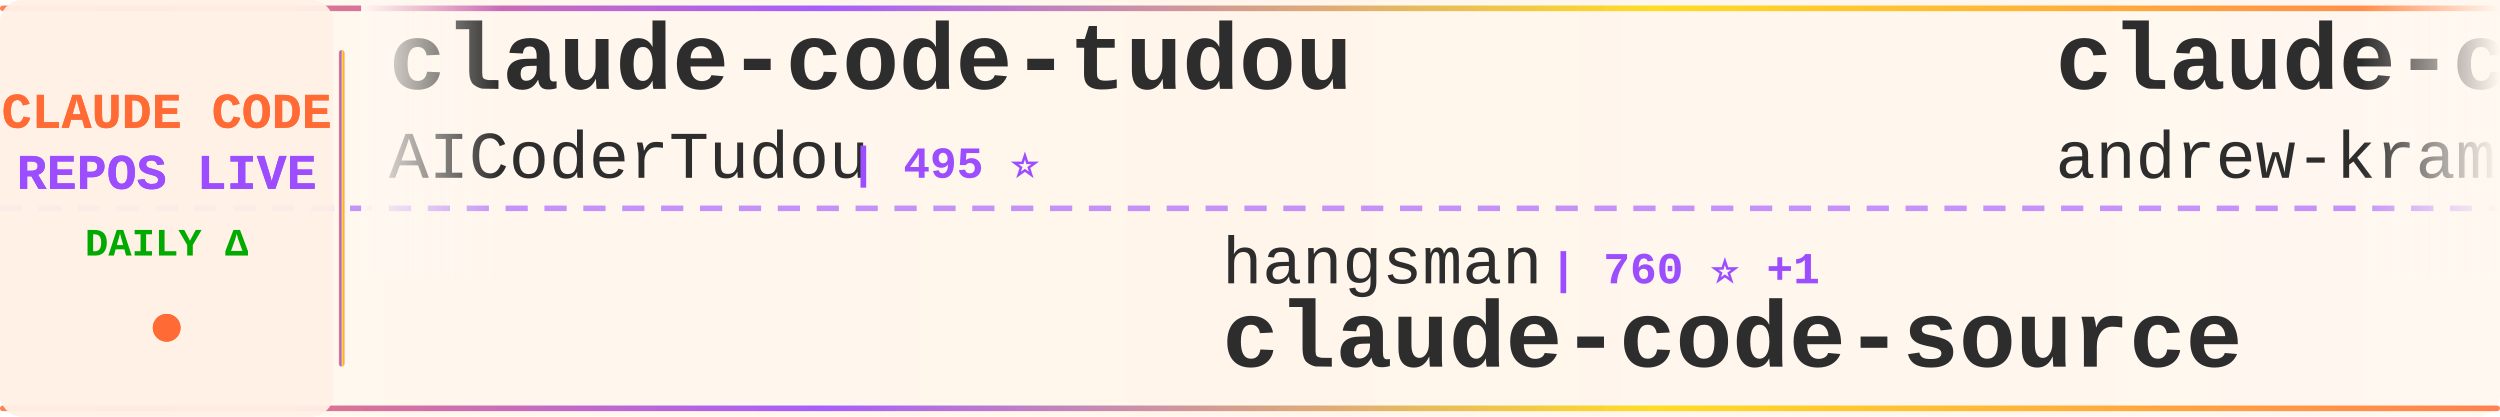
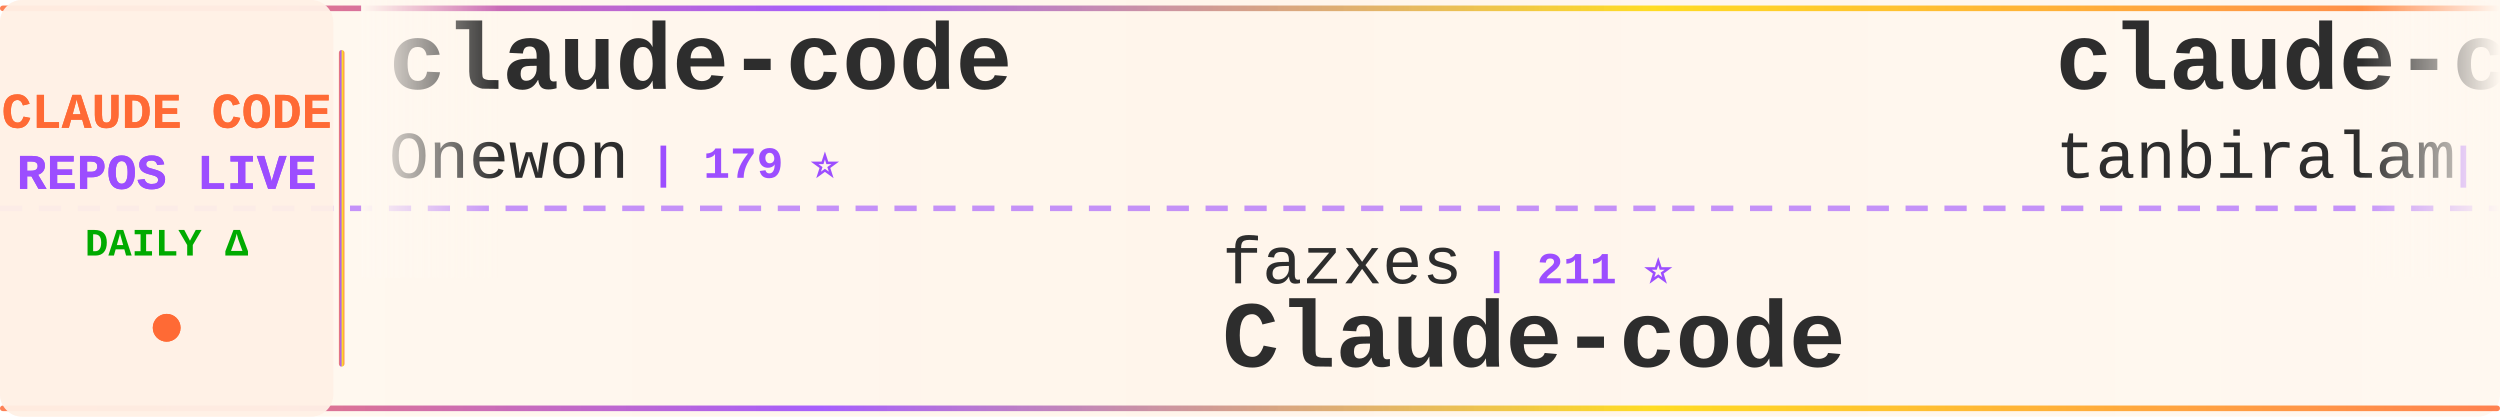
<svg xmlns="http://www.w3.org/2000/svg" width="900" height="150">
  <defs>
    <linearGradient id="tickerBg" x1="0%" y1="0%" x2="100%" y2="0%">
      <stop offset="0%" style="stop-color:#fff8f0;stop-opacity:0.98" />
      <stop offset="50%" style="stop-color:#fff5eb;stop-opacity:1" />
      <stop offset="100%" style="stop-color:#fff8f0;stop-opacity:0.98" />
    </linearGradient>
    <linearGradient id="borderGrad" x1="0%" y1="0%" x2="100%" y2="0%">
      <stop offset="0%" style="stop-color:#FF6B35;stop-opacity:0.85">
        <animate attributeName="stop-opacity" values="0.85;1;0.85" dur="2s" repeatCount="indefinite" />
      </stop>
      <stop offset="33%" style="stop-color:#9C4EFF;stop-opacity:0.9">
        <animate attributeName="stop-opacity" values="0.9;1;0.9" dur="2.2s" repeatCount="indefinite" />
      </stop>
      <stop offset="66%" style="stop-color:#FFD700;stop-opacity:0.85">
        <animate attributeName="stop-opacity" values="0.85;1;0.85" dur="1.8s" repeatCount="indefinite" />
      </stop>
      <stop offset="100%" style="stop-color:#FF6B35;stop-opacity:0.85">
        <animate attributeName="stop-opacity" values="0.85;1;0.85" dur="2s" repeatCount="indefinite" />
      </stop>
    </linearGradient>
    <filter id="textGlow">
      <feGaussianBlur stdDeviation="0.15" result="coloredBlur" />
      <feMerge>
        <feMergeNode in="coloredBlur" />
        <feMergeNode in="SourceGraphic" />
      </feMerge>
    </filter>
    <filter id="metricGlow">
      <feGaussianBlur stdDeviation="0.2" result="coloredBlur" />
      <feMerge>
        <feMergeNode in="coloredBlur" />
        <feMergeNode in="SourceGraphic" />
      </feMerge>
    </filter>
    <linearGradient id="leftFade" x1="0%" y1="0%" x2="100%" y2="0%">
      <stop offset="0%" style="stop-color:#fff8f0;stop-opacity:1" />
      <stop offset="100%" style="stop-color:#fff8f0;stop-opacity:0" />
    </linearGradient>
    <linearGradient id="rightFade" x1="0%" y1="0%" x2="100%" y2="0%">
      <stop offset="0%" style="stop-color:#fff8f0;stop-opacity:0" />
      <stop offset="100%" style="stop-color:#fff8f0;stop-opacity:1" />
    </linearGradient>
  </defs>
  <rect width="900" height="150" fill="url(#tickerBg)" rx="8" />
  <rect x="0" y="2" width="900" height="2" fill="url(#borderGrad)" rx="1" />
  <rect x="0" y="146" width="900" height="2" fill="url(#borderGrad)" rx="1" />
  <line x1="0" y1="75" x2="900" y2="75" stroke="#9C4EFF" stroke-width="2" stroke-dasharray="8 6" opacity="0.6" />
  <rect x="0" y="0" width="120" height="150" fill="#fff0e6" opacity="0.95" rx="8" />
  <text x="60" y="46" font-family="'Courier New', monospace" font-size="18" font-weight="bold" fill="#FF6B35" text-anchor="middle" filter="url(#textGlow)">
    CLAUDE CODE
  </text>
  <text x="60" y="68" font-family="'Courier New', monospace" font-size="18" font-weight="bold" fill="#9C4EFF" text-anchor="middle" filter="url(#textGlow)">
    REPOS LIVE
  </text>
  <text x="60" y="92" font-family="'Courier New', monospace" font-size="14" font-weight="bold" fill="#00aa00" text-anchor="middle">
    DAILY Δ
  </text>
  <circle cx="60" cy="118" r="5" fill="#FF6B35" filter="url(#metricGlow)">
    <animate attributeName="r" values="4;6;4" dur="1.5s" repeatCount="indefinite" />
    <animate attributeName="opacity" values="0.6;1;0.6" dur="1.5s" repeatCount="indefinite" />
  </circle>
  <rect x="122" y="18" width="2" height="114" fill="url(#borderGrad)" rx="1" />
  <clipPath id="tickerClip">
    <rect x="130" y="0" width="770" height="150" />
  </clipPath>
  <g clip-path="url(#tickerClip)">
    <g id="tickerItems">
      <animateTransform attributeName="transform" attributeType="XML" type="translate" from="0 0" to="-3000 0" dur="54s" repeatCount="indefinite" />
      <g transform="translate(0, 0)">
-         <text x="140" y="32" font-family="'Courier New', monospace" font-size="34" font-weight="bold" fill="#2d2d2d">claude-code-tudou</text>
-         <text x="140" y="64" font-family="'Courier New', monospace" font-size="24" font-weight="normal" fill="#2d2d2d" opacity="1.0">AICoderTudou</text>
-         <text x="306" y="64" font-family="'Courier New', monospace" font-size="16" font-weight="bold" fill="#9C4EFF"> | 495 ⭐</text>
+         <text x="140" y="32" font-family="'Courier New', monospace" font-size="34" font-weight="bold" fill="#2d2d2d">claude-code</text>
+         <text x="140" y="64" font-family="'Courier New', monospace" font-size="24" font-weight="normal" fill="#2d2d2d" opacity="1.0">Onewon</text>
+         <text x="234" y="64" font-family="'Courier New', monospace" font-size="16" font-weight="bold" fill="#9C4EFF"> | 179 ⭐</text>
      </g>
      <g transform="translate(300, 0)">
-         <text x="140" y="102" font-family="'Courier New', monospace" font-size="24" font-weight="normal" fill="#2d2d2d" opacity="1.0">hangsman</text>
-         <text x="258" y="102" font-family="'Courier New', monospace" font-size="16" font-weight="bold" fill="#9C4EFF"> | 760 ⭐ +1</text>
-         <text x="140" y="132" font-family="'Courier New', monospace" font-size="34" font-weight="bold" fill="#2d2d2d">claude-code-source</text>
+         <text x="140" y="102" font-family="'Courier New', monospace" font-size="24" font-weight="normal" fill="#2d2d2d" opacity="1.0">fazxes</text>
+         <text x="234" y="102" font-family="'Courier New', monospace" font-size="16" font-weight="bold" fill="#9C4EFF"> | 211 ⭐</text>
+         <text x="140" y="132" font-family="'Courier New', monospace" font-size="34" font-weight="bold" fill="#2d2d2d">Claude-code</text>
      </g>
      <g transform="translate(600, 0)">
-         <text x="140" y="32" font-family="'Courier New', monospace" font-size="34" font-weight="bold" fill="#2d2d2d">claude-code-source-build</text>
-         <text x="140" y="64" font-family="'Courier New', monospace" font-size="24" font-weight="normal" fill="#2d2d2d" opacity="1.0">andrew-kramer-inno</text>
-         <text x="378" y="64" font-family="'Courier New', monospace" font-size="16" font-weight="bold" fill="#9C4EFF"> | 580 ⭐ +4</text>
+         <text x="140" y="32" font-family="'Courier New', monospace" font-size="34" font-weight="bold" fill="#2d2d2d">claude-code</text>
+         <text x="140" y="64" font-family="'Courier New', monospace" font-size="24" font-weight="normal" fill="#2d2d2d" opacity="1.0">tanbiralam</text>
+         <text x="282" y="64" font-family="'Courier New', monospace" font-size="16" font-weight="bold" fill="#9C4EFF"> | 1.6K ⭐ +6</text>
      </g>
      <g transform="translate(900, 0)">
-         <text x="140" y="102" font-family="'Courier New', monospace" font-size="24" font-weight="normal" fill="#2d2d2d" opacity="1.0">sugyan</text>
-         <text x="234" y="102" font-family="'Courier New', monospace" font-size="16" font-weight="bold" fill="#9C4EFF"> | 1.1K ⭐ +3</text>
-         <text x="140" y="132" font-family="'Courier New', monospace" font-size="34" font-weight="bold" fill="#2d2d2d">claude-code-webui</text>
+         <text x="140" y="102" font-family="'Courier New', monospace" font-size="24" font-weight="normal" fill="#2d2d2d" opacity="1.0">anthropics</text>
+         <text x="282" y="102" font-family="'Courier New', monospace" font-size="16" font-weight="bold" fill="#9C4EFF"> | 7.3K ⭐ +16</text>
+         <text x="140" y="132" font-family="'Courier New', monospace" font-size="34" font-weight="bold" fill="#2d2d2d">claude-code-action</text>
      </g>
      <g transform="translate(1200, 0)">
-         <text x="140" y="32" font-family="'Courier New', monospace" font-size="34" font-weight="bold" fill="#2d2d2d">claude-code-local</text>
-         <text x="140" y="64" font-family="'Courier New', monospace" font-size="24" font-weight="normal" fill="#2d2d2d" opacity="1.0">nicedreamzapp</text>
-         <text x="318" y="64" font-family="'Courier New', monospace" font-size="16" font-weight="bold" fill="#9C4EFF"> | 2.2K ⭐ +30</text>
+         <text x="140" y="32" font-family="'Courier New', monospace" font-size="34" font-weight="bold" fill="#2d2d2d">claude-code-settings</text>
+         <text x="140" y="64" font-family="'Courier New', monospace" font-size="24" font-weight="normal" fill="#2d2d2d" opacity="1.0">feiskyer</text>
+         <text x="258" y="64" font-family="'Courier New', monospace" font-size="16" font-weight="bold" fill="#9C4EFF"> | 1.5K ⭐ +3</text>
      </g>
      <g transform="translate(1500, 0)">
-         <text x="140" y="102" font-family="'Courier New', monospace" font-size="24" font-weight="normal" fill="#2d2d2d" opacity="1.0">ChinaSiro</text>
-         <text x="270" y="102" font-family="'Courier New', monospace" font-size="16" font-weight="bold" fill="#9C4EFF"> | 9.0K ⭐ +10</text>
+         <text x="140" y="102" font-family="'Courier New', monospace" font-size="24" font-weight="normal" fill="#2d2d2d" opacity="1.0">Hyper66666</text>
+         <text x="282" y="102" font-family="'Courier New', monospace" font-size="16" font-weight="bold" fill="#9C4EFF"> | 213 ⭐</text>
        <text x="140" y="132" font-family="'Courier New', monospace" font-size="34" font-weight="bold" fill="#2d2d2d">claude-code-sourcemap</text>
      </g>
      <g transform="translate(1800, 0)">
-         <text x="140" y="32" font-family="'Courier New', monospace" font-size="34" font-weight="bold" fill="#2d2d2d">everything-claude-code</text>
-         <text x="140" y="64" font-family="'Courier New', monospace" font-size="24" font-weight="normal" fill="#2d2d2d" opacity="1.0">affaan-m</text>
-         <text x="258" y="64" font-family="'Courier New', monospace" font-size="16" font-weight="bold" fill="#9C4EFF"> | 167.3K ⭐ +665</text>
+         <text x="140" y="32" font-family="'Courier New', monospace" font-size="34" font-weight="bold" fill="#2d2d2d">learn-claude-code</text>
+         <text x="140" y="64" font-family="'Courier New', monospace" font-size="24" font-weight="normal" fill="#2d2d2d" opacity="1.0">shareAI-lab</text>
+         <text x="294" y="64" font-family="'Courier New', monospace" font-size="16" font-weight="bold" fill="#9C4EFF"> | 56.7K ⭐ +227</text>
      </g>
      <g transform="translate(2100, 0)">
-         <text x="140" y="102" font-family="'Courier New', monospace" font-size="24" font-weight="normal" fill="#2d2d2d" opacity="1.0">T-Lab-CUHKSZ</text>
-         <text x="306" y="102" font-family="'Courier New', monospace" font-size="16" font-weight="bold" fill="#9C4EFF"> | 293 ⭐ +2</text>
+         <text x="140" y="102" font-family="'Courier New', monospace" font-size="24" font-weight="normal" fill="#2d2d2d" opacity="1.0">chiragjoshi12</text>
+         <text x="318" y="102" font-family="'Courier New', monospace" font-size="16" font-weight="bold" fill="#9C4EFF"> | 195 ⭐ +1</text>
        <text x="140" y="132" font-family="'Courier New', monospace" font-size="34" font-weight="bold" fill="#2d2d2d">claude-code</text>
      </g>
      <g transform="translate(2400, 0)">
-         <text x="140" y="32" font-family="'Courier New', monospace" font-size="34" font-weight="bold" fill="#2d2d2d">claude-code-rev</text>
-         <text x="140" y="64" font-family="'Courier New', monospace" font-size="24" font-weight="normal" fill="#2d2d2d" opacity="1.0">oboard</text>
-         <text x="234" y="64" font-family="'Courier New', monospace" font-size="16" font-weight="bold" fill="#9C4EFF"> | 3.1K ⭐ +7</text>
+         <text x="140" y="32" font-family="'Courier New', monospace" font-size="34" font-weight="bold" fill="#2d2d2d">oh-my-claudecode</text>
+         <text x="140" y="64" font-family="'Courier New', monospace" font-size="24" font-weight="normal" fill="#2d2d2d" opacity="1.0">Yeachan-Heo</text>
+         <text x="294" y="64" font-family="'Courier New', monospace" font-size="16" font-weight="bold" fill="#9C4EFF"> | 31.4K ⭐ +146</text>
      </g>
      <g transform="translate(2700, 0)">
-         <text x="140" y="102" font-family="'Courier New', monospace" font-size="24" font-weight="normal" fill="#2d2d2d" opacity="1.0">bfly123</text>
-         <text x="246" y="102" font-family="'Courier New', monospace" font-size="16" font-weight="bold" fill="#9C4EFF"> | 2.4K ⭐ +9</text>
-         <text x="140" y="132" font-family="'Courier New', monospace" font-size="34" font-weight="bold" fill="#2d2d2d">claude_code_bridge</text>
+         <text x="140" y="102" font-family="'Courier New', monospace" font-size="24" font-weight="normal" fill="#2d2d2d" opacity="1.0">lintsinghua</text>
+         <text x="294" y="102" font-family="'Courier New', monospace" font-size="16" font-weight="bold" fill="#9C4EFF"> | 3.0K ⭐ +13</text>
+         <text x="140" y="132" font-family="'Courier New', monospace" font-size="34" font-weight="bold" fill="#2d2d2d">claude-code-book</text>
      </g>
      <g transform="translate(3000, 0)">
-         <text x="140" y="32" font-family="'Courier New', monospace" font-size="34" font-weight="bold" fill="#2d2d2d">claude-code-tudou</text>
-         <text x="140" y="64" font-family="'Courier New', monospace" font-size="24" font-weight="normal" fill="#2d2d2d" opacity="1.0">AICoderTudou</text>
-         <text x="306" y="64" font-family="'Courier New', monospace" font-size="16" font-weight="bold" fill="#9C4EFF"> | 495 ⭐</text>
+         <text x="140" y="32" font-family="'Courier New', monospace" font-size="34" font-weight="bold" fill="#2d2d2d">claude-code</text>
+         <text x="140" y="64" font-family="'Courier New', monospace" font-size="24" font-weight="normal" fill="#2d2d2d" opacity="1.0">Onewon</text>
+         <text x="234" y="64" font-family="'Courier New', monospace" font-size="16" font-weight="bold" fill="#9C4EFF"> | 179 ⭐</text>
      </g>
      <g transform="translate(3300, 0)">
-         <text x="140" y="102" font-family="'Courier New', monospace" font-size="24" font-weight="normal" fill="#2d2d2d" opacity="1.0">hangsman</text>
-         <text x="258" y="102" font-family="'Courier New', monospace" font-size="16" font-weight="bold" fill="#9C4EFF"> | 760 ⭐ +1</text>
-         <text x="140" y="132" font-family="'Courier New', monospace" font-size="34" font-weight="bold" fill="#2d2d2d">claude-code-source</text>
+         <text x="140" y="102" font-family="'Courier New', monospace" font-size="24" font-weight="normal" fill="#2d2d2d" opacity="1.0">fazxes</text>
+         <text x="234" y="102" font-family="'Courier New', monospace" font-size="16" font-weight="bold" fill="#9C4EFF"> | 211 ⭐</text>
+         <text x="140" y="132" font-family="'Courier New', monospace" font-size="34" font-weight="bold" fill="#2d2d2d">Claude-code</text>
      </g>
      <g transform="translate(3600, 0)">
-         <text x="140" y="32" font-family="'Courier New', monospace" font-size="34" font-weight="bold" fill="#2d2d2d">claude-code-source-build</text>
-         <text x="140" y="64" font-family="'Courier New', monospace" font-size="24" font-weight="normal" fill="#2d2d2d" opacity="1.0">andrew-kramer-inno</text>
-         <text x="378" y="64" font-family="'Courier New', monospace" font-size="16" font-weight="bold" fill="#9C4EFF"> | 580 ⭐ +4</text>
+         <text x="140" y="32" font-family="'Courier New', monospace" font-size="34" font-weight="bold" fill="#2d2d2d">claude-code</text>
+         <text x="140" y="64" font-family="'Courier New', monospace" font-size="24" font-weight="normal" fill="#2d2d2d" opacity="1.0">tanbiralam</text>
+         <text x="282" y="64" font-family="'Courier New', monospace" font-size="16" font-weight="bold" fill="#9C4EFF"> | 1.6K ⭐ +6</text>
      </g>
      <g transform="translate(3900, 0)">
-         <text x="140" y="102" font-family="'Courier New', monospace" font-size="24" font-weight="normal" fill="#2d2d2d" opacity="1.0">sugyan</text>
-         <text x="234" y="102" font-family="'Courier New', monospace" font-size="16" font-weight="bold" fill="#9C4EFF"> | 1.1K ⭐ +3</text>
-         <text x="140" y="132" font-family="'Courier New', monospace" font-size="34" font-weight="bold" fill="#2d2d2d">claude-code-webui</text>
+         <text x="140" y="102" font-family="'Courier New', monospace" font-size="24" font-weight="normal" fill="#2d2d2d" opacity="1.0">anthropics</text>
+         <text x="282" y="102" font-family="'Courier New', monospace" font-size="16" font-weight="bold" fill="#9C4EFF"> | 7.3K ⭐ +16</text>
+         <text x="140" y="132" font-family="'Courier New', monospace" font-size="34" font-weight="bold" fill="#2d2d2d">claude-code-action</text>
      </g>
    </g>
  </g>
  <rect x="130" y="0" width="50" height="100" fill="url(#leftFade)" />
  <rect x="850" y="0" width="50" height="100" fill="url(#rightFade)" />
</svg>
